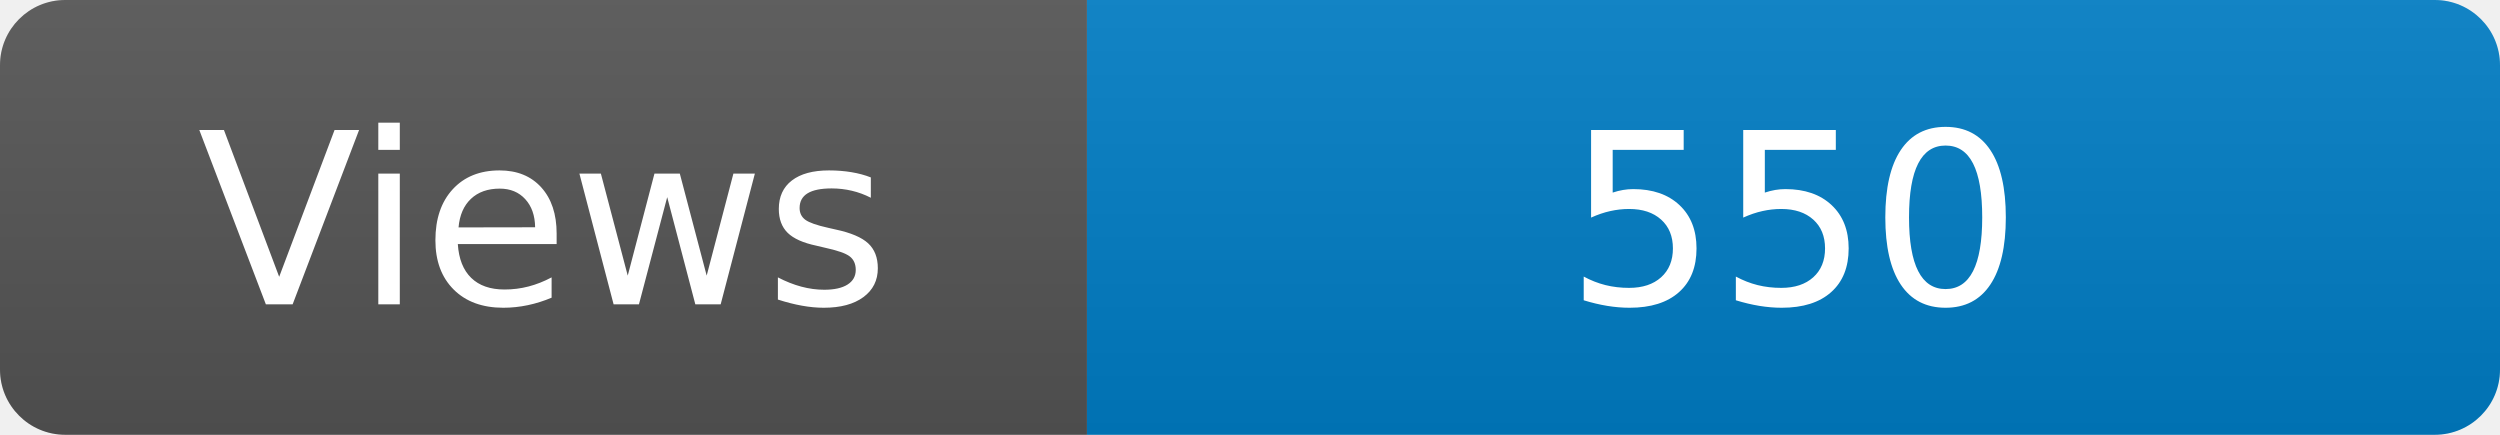
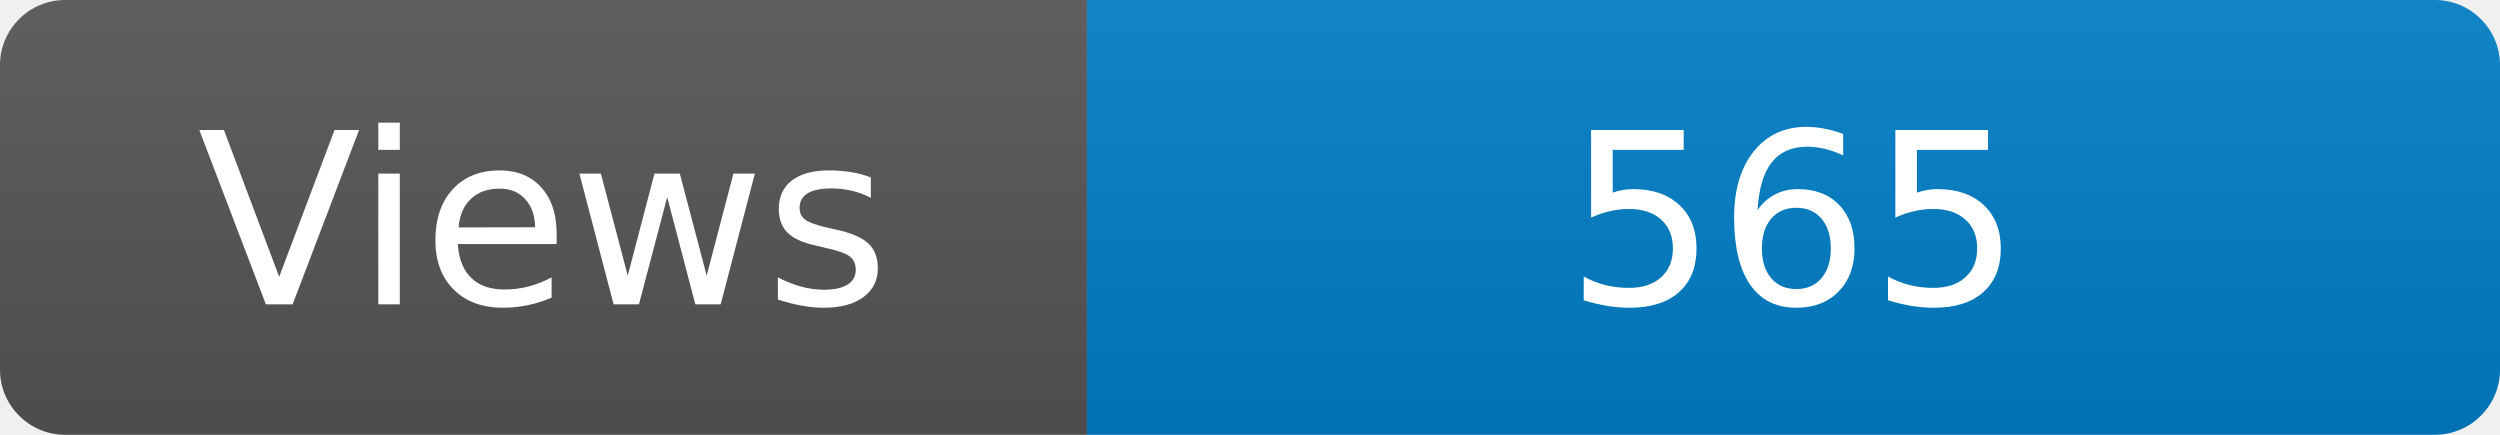
<svg xmlns="http://www.w3.org/2000/svg" width="115" height="20" role="img" aria-label="Maintained?: yes">
  <linearGradient id="s" x2="0" y2="100%">
    <stop offset="0" stop-color="#bbb" stop-opacity=".1" />
    <stop offset="1" stop-opacity=".1" />
  </linearGradient>
  <clipPath id="r">
    <rect width="115" height="20" rx="3" fill="#fff" />
  </clipPath>
  <g clip-path="url(#r)">
    <rect width="50" height="20" fill="#555" />
    <rect x="50" width="160" height="20" fill="#007ec6" />
    <rect width="115" height="20" fill="url(#s)" />
  </g>
  <g fill="#fff" text-anchor="middle" font-family="Verdana,Geneva,DejaVu Sans,sans-serif" font-size="110">
    <text x="250" y="140" transform="scale(.1)" fill="#fff">Views</text>
-     <text x="825" y="140" transform="scale(.1)" fill="#fff">550</text>
+     <text x="825" y="140" transform="scale(.1)" fill="#fff">565</text>
  </g>
</svg>
